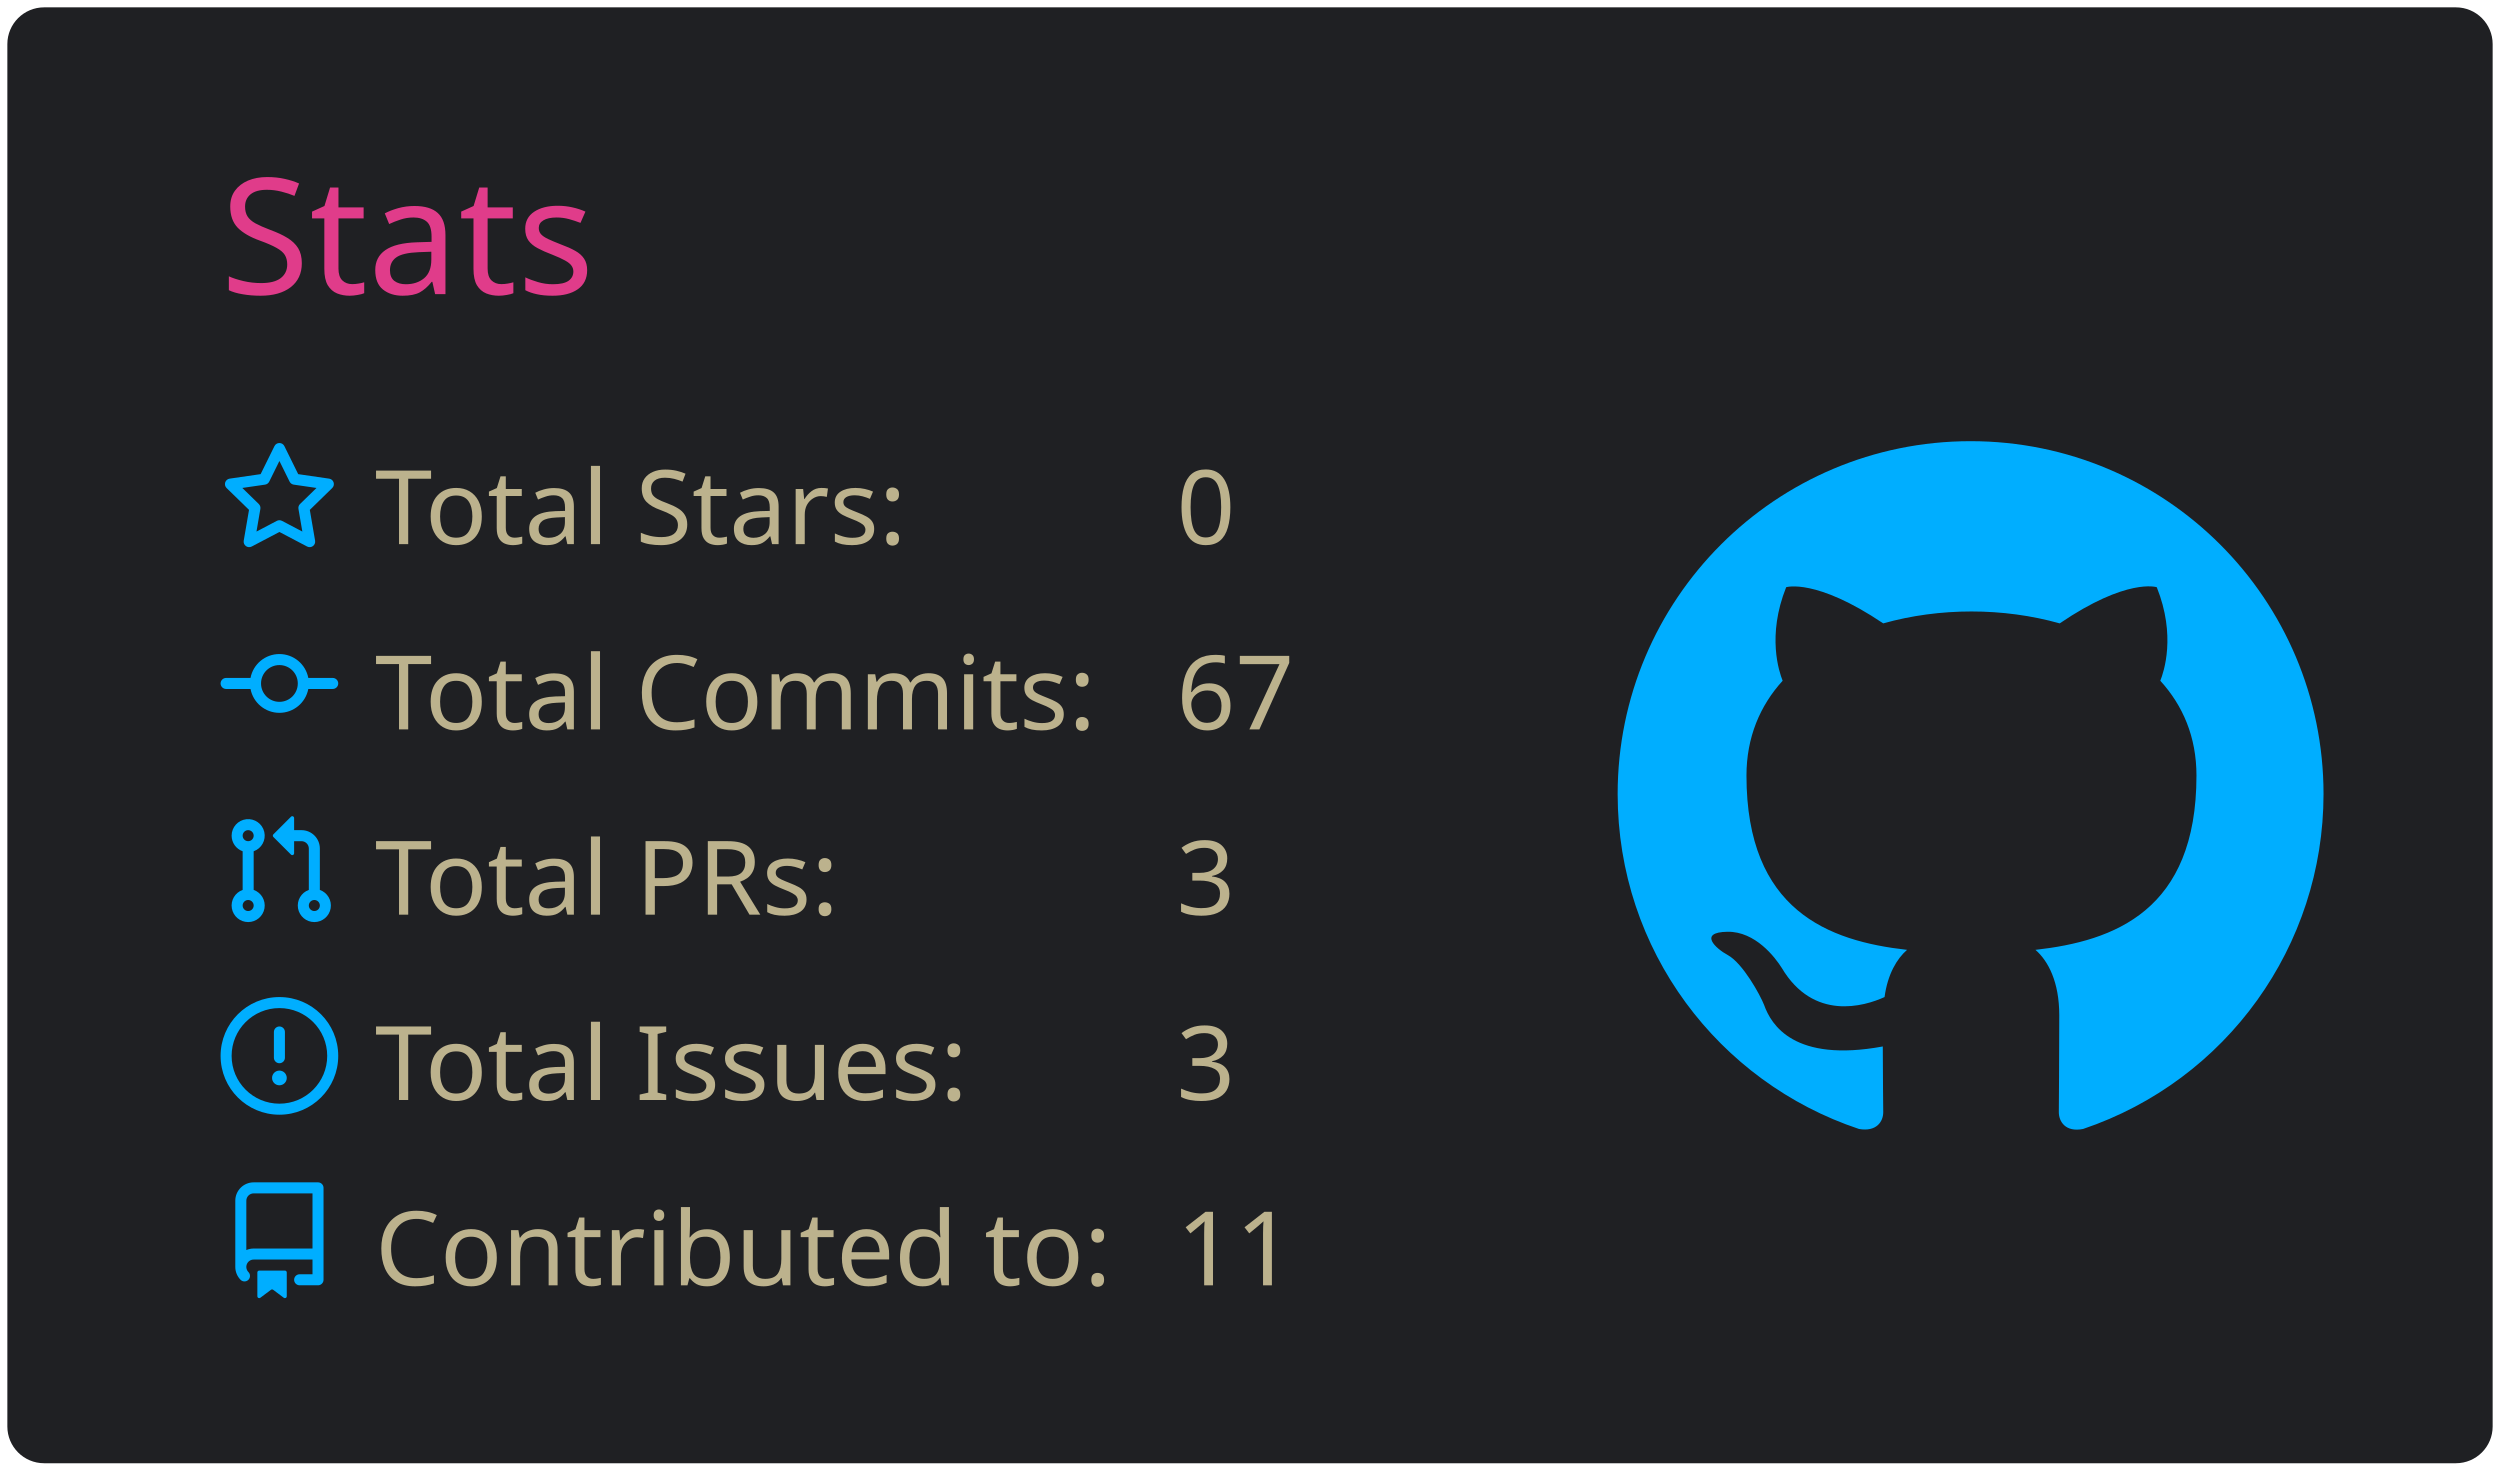
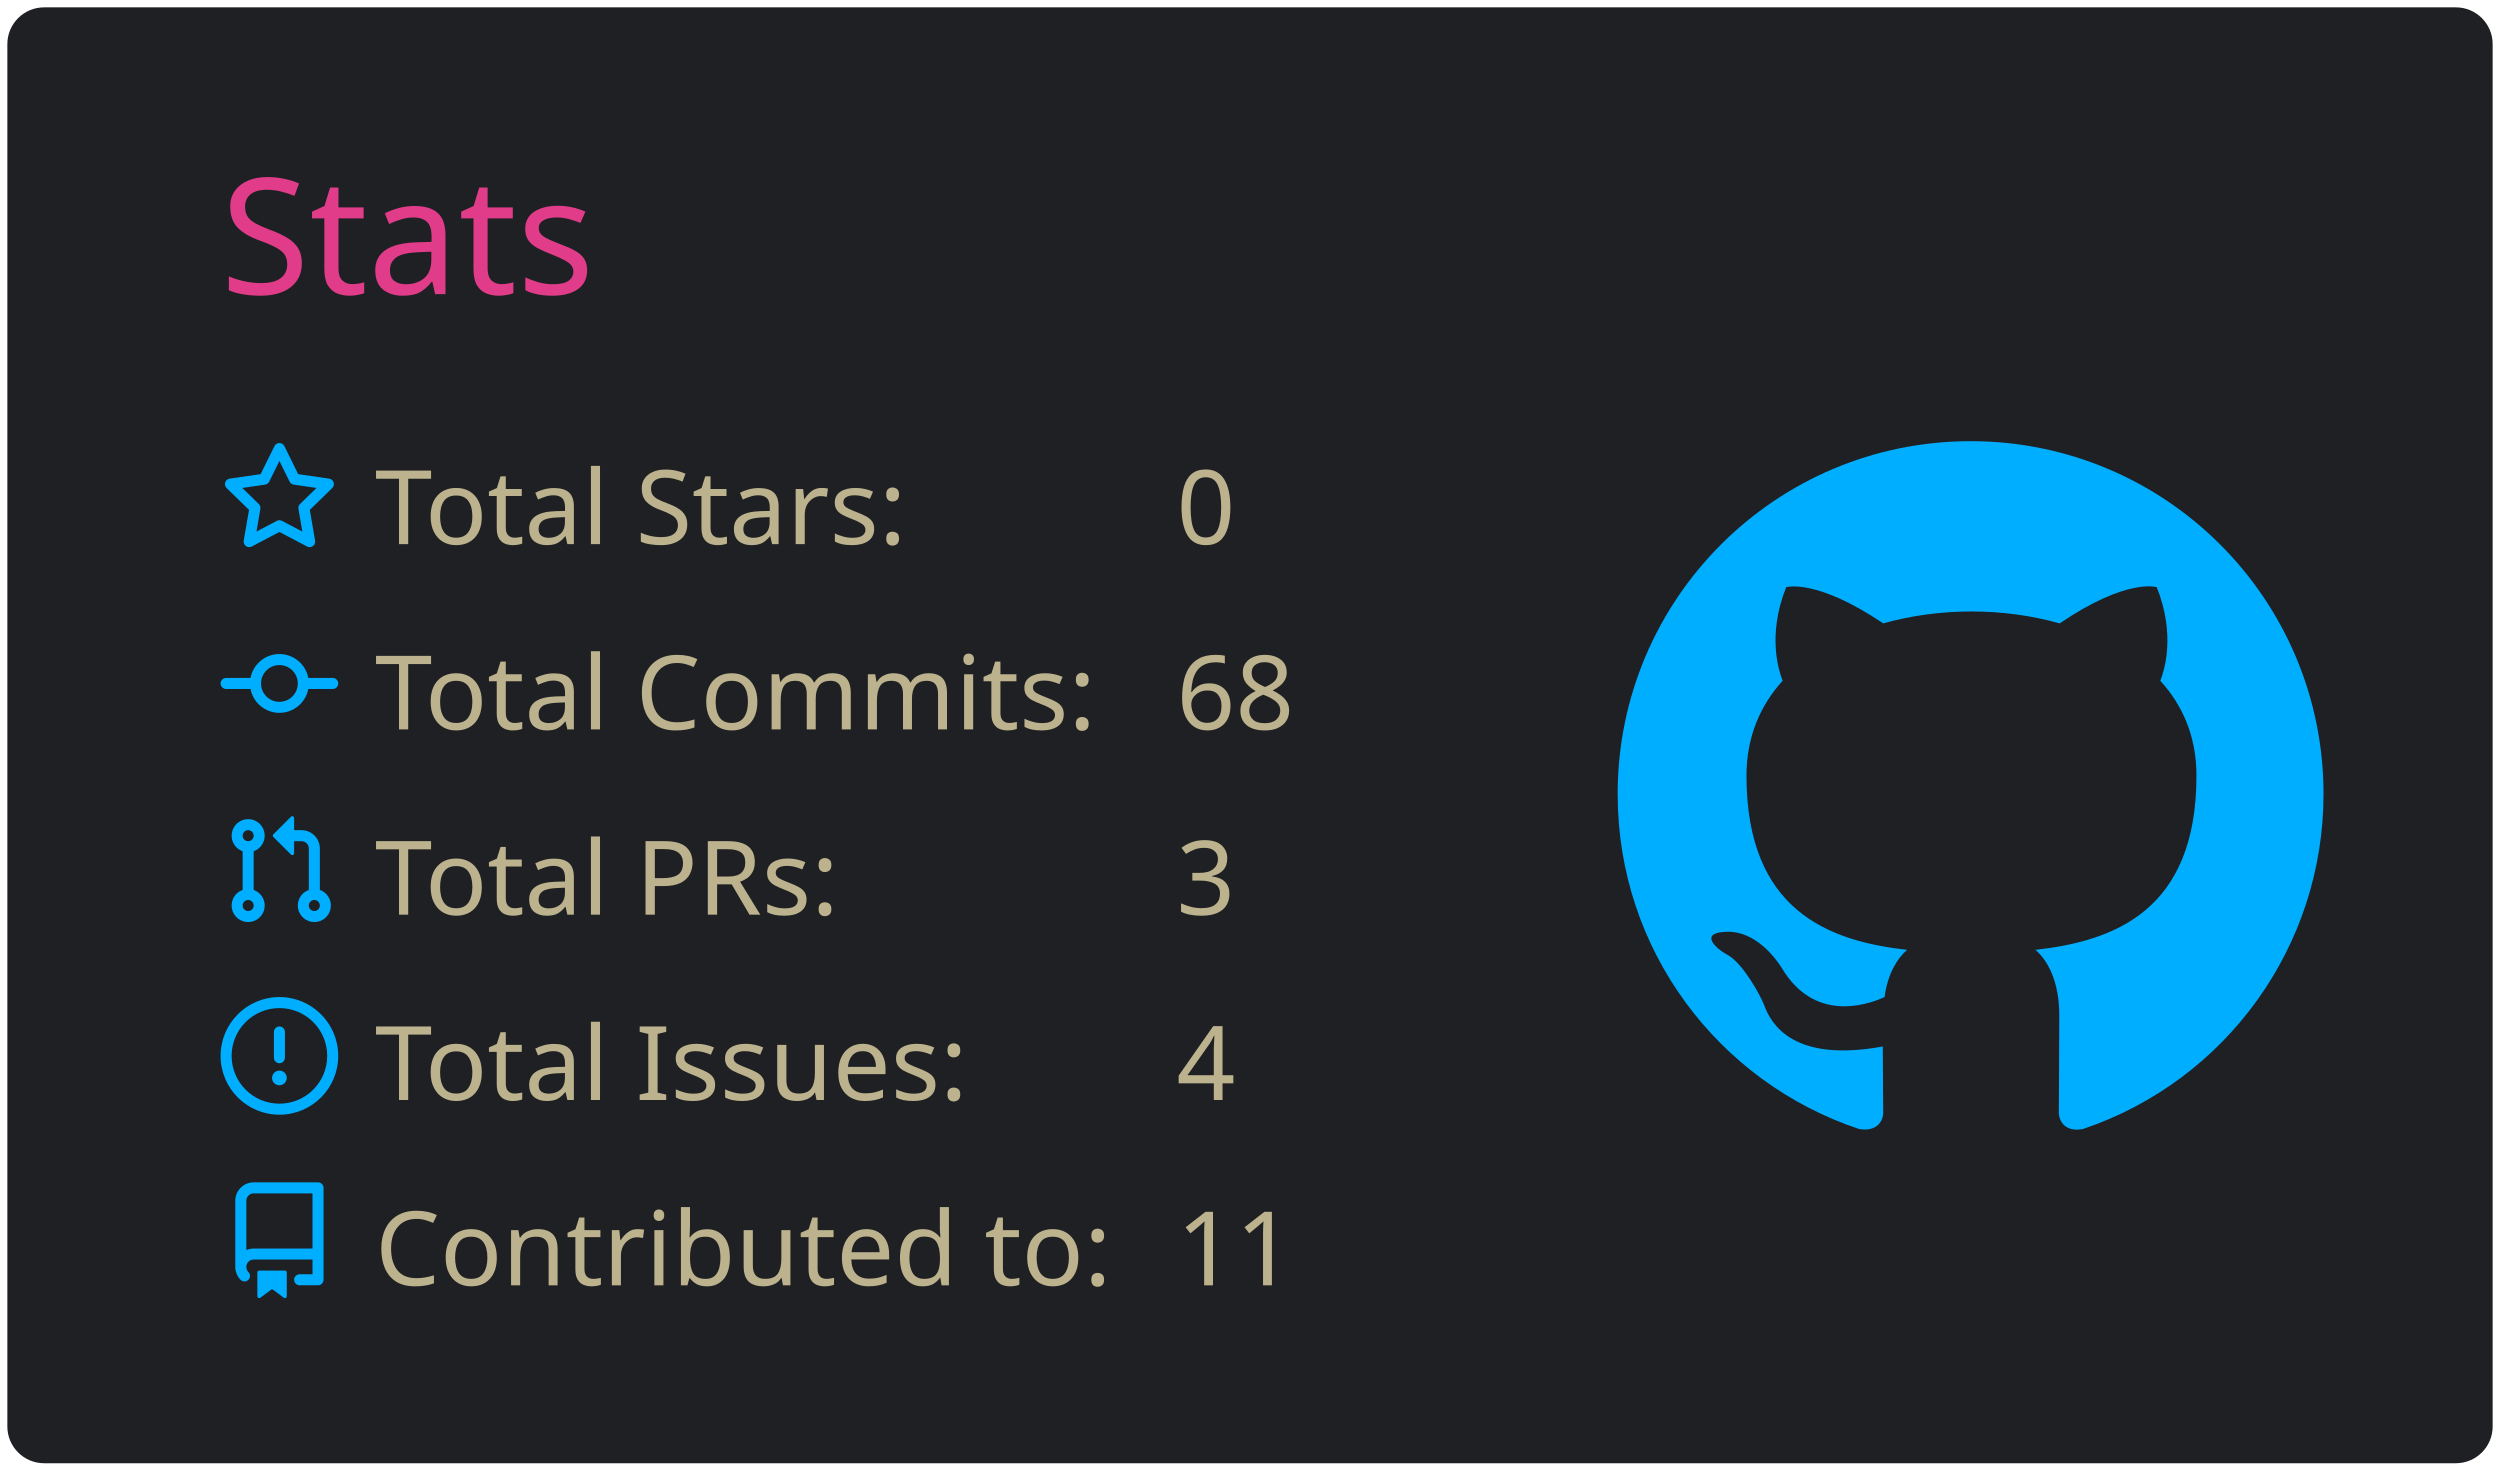
<svg xmlns="http://www.w3.org/2000/svg" width="340" height="200" viewBox="0 0 340 200">
  <style>* {
          font-family: 'Segoe UI', Ubuntu, "Helvetica Neue", Sans-Serif
        }</style>
  <rect x="1" y="1" rx="5" ry="5" height="99%" width="99.412%" stroke="#000000" stroke-width="1" fill="#1f2023" stroke-opacity="0" />
  <text x="30" y="40" style="font-size: 22px; fill: #e03c8a;">Stats</text>
  <g transform="translate(0,40)">
    <g transform="translate(30,20)">
      <g transform="translate(0,0)" width="14" height="14" fill="#00aeff">
        <path fill-rule="evenodd" d="M8 .25a.75.75 0 01.673.418l1.882 3.815 4.21.612a.75.75 0 01.416 1.279l-3.046 2.97.719 4.192a.75.75 0 01-1.088.791L8 12.347l-3.766 1.98a.75.75 0 01-1.088-.79l.72-4.194L.818 6.374a.75.75 0 01.416-1.28l4.21-.611L7.327.668A.75.75 0 018 .25zm0 2.445L6.615 5.5a.75.75 0 01-.564.41l-3.097.45 2.24 2.184a.75.75 0 01.216.664l-.528 3.084 2.769-1.456a.75.75 0 01.698 0l2.77 1.456-.53-3.084a.75.75 0 01.216-.664l2.24-2.183-3.096-.45a.75.75 0 01-.564-.41L8 2.694v.001z" />
      </g>
      <g transform="translate(0,25.2)" width="14" height="14" fill="#00aeff">
        <path fill-rule="evenodd" d="M10.5 7.75a2.5 2.5 0 11-5 0 2.5 2.5 0 015 0zm1.43.75a4.002 4.002 0 01-7.86 0H.75a.75.75 0 110-1.5h3.32a4.001 4.001 0 017.86 0h3.32a.75.75 0 110 1.5h-3.32z" />
      </g>
      <g transform="translate(0,50.4)" width="14" height="14" fill="#00aeff">
        <path fill-rule="evenodd" d="M7.177 3.073L9.573.677A.25.25 0 0110 .854v4.792a.25.25 0 01-.427.177L7.177 3.427a.25.25 0 010-.354zM3.75 2.5a.75.75 0 100 1.5.75.75 0 000-1.5zm-2.25.75a2.25 2.25 0 113 2.122v5.256a2.251 2.251 0 11-1.5 0V5.372A2.25 2.25 0 011.5 3.25zM11 2.5h-1V4h1a1 1 0 011 1v5.628a2.251 2.251 0 101.5 0V5A2.5 2.5 0 0011 2.5zm1 10.25a.75.75 0 111.5 0 .75.75 0 01-1.5 0zM3.75 12a.75.75 0 100 1.5.75.75 0 000-1.5z" />
      </g>
      <g transform="translate(0,75.6)" width="14" height="14" fill="#00aeff">
        <path fill-rule="evenodd" d="M8 1.5a6.5 6.5 0 100 13 6.5 6.5 0 000-13zM0 8a8 8 0 1116 0A8 8 0 010 8zm9 3a1 1 0 11-2 0 1 1 0 012 0zm-.25-6.25a.75.75 0 00-1.5 0v3.5a.75.75 0 001.5 0v-3.5z" />
      </g>
      <g transform="translate(0,100.8)" width="14" height="14" fill="#00aeff">
        <path fill-rule="evenodd" d="M2 2.5A2.5 2.5 0 014.5 0h8.75a.75.75 0 01.75.75v12.5a.75.75 0 01-.75.75h-2.5a.75.75 0 110-1.5h1.75v-2h-8a1 1 0 00-.714 1.7.75.75 0 01-1.072 1.05A2.495 2.495 0 012 11.5v-9zm10.5-1V9h-8c-.356 0-.694.074-1 .208V2.5a1 1 0 011-1h8zM5 12.25v3.25a.25.25 0 00.4.2l1.45-1.087a.25.25 0 01.3 0L8.6 15.7a.25.25 0 00.4-.2v-3.25a.25.25 0 00-.25-.25h-3.5a.25.25 0 00-.25.25z" />
      </g>
      <text x="21" y="14" style="fill: #bcb28d; font-size: 14px;">Total Stars:</text>
      <text x="21" y="39.2" style="fill: #bcb28d; font-size: 14px;">Total Commits:</text>
      <text x="21" y="64.4" style="fill: #bcb28d; font-size: 14px;">Total PRs:</text>
      <text x="21" y="89.6" style="fill: #bcb28d; font-size: 14px;">Total Issues:</text>
      <text x="21" y="114.8" style="fill: #bcb28d; font-size: 14px;">Contributed to:</text>
      <text x="130" y="14" style="fill: #bcb28d; font-size: 14px;">0</text>
-       <text x="130" y="39.2" style="fill: #bcb28d; font-size: 14px;">67</text>
+       <text x="130" y="39.2" style="fill: #bcb28d; font-size: 14px;">68</text>
      <text x="130" y="64.4" style="fill: #bcb28d; font-size: 14px;">3</text>
-       <text x="130" y="89.6" style="fill: #bcb28d; font-size: 14px;">3</text>
+       <text x="130" y="89.6" style="fill: #bcb28d; font-size: 14px;">4</text>
      <text x="130" y="114.8" style="fill: #bcb28d; font-size: 14px;">11</text>
    </g>
    <g transform="translate(220,20)">
      <g transform="scale(6)" style="fill: #00aeff;">
        <path fill-rule="evenodd" d="M8 0C3.58 0 0 3.58 0 8c0 3.54 2.29 6.53 5.47 7.59.4.07.55-.17.55-.38 0-.19-.01-.82-.01-1.49-2.01.37-2.53-.49-2.69-.94-.09-.23-.48-.94-.82-1.13-.28-.15-.68-.52-.01-.53.63-.01 1.08.58 1.23.82.72 1.21 1.87.87 2.33.66.07-.52.28-.87.51-1.07-1.78-.2-3.64-.89-3.64-3.95 0-.87.31-1.59.82-2.15-.08-.2-.36-1.02.08-2.12 0 0 .67-.21 2.2.82.64-.18 1.32-.27 2-.27.68 0 1.36.09 2 .27 1.53-1.04 2.2-.82 2.2-.82.44 1.1.16 1.92.08 2.12.51.56.82 1.27.82 2.15 0 3.07-1.87 3.75-3.65 3.95.29.25.54.73.54 1.48 0 1.07-.01 1.93-.01 2.2 0 .21.15.46.55.38A8.013 8.013 0 0016 8c0-4.42-3.58-8-8-8z" />
      </g>
    </g>
  </g>
</svg>
